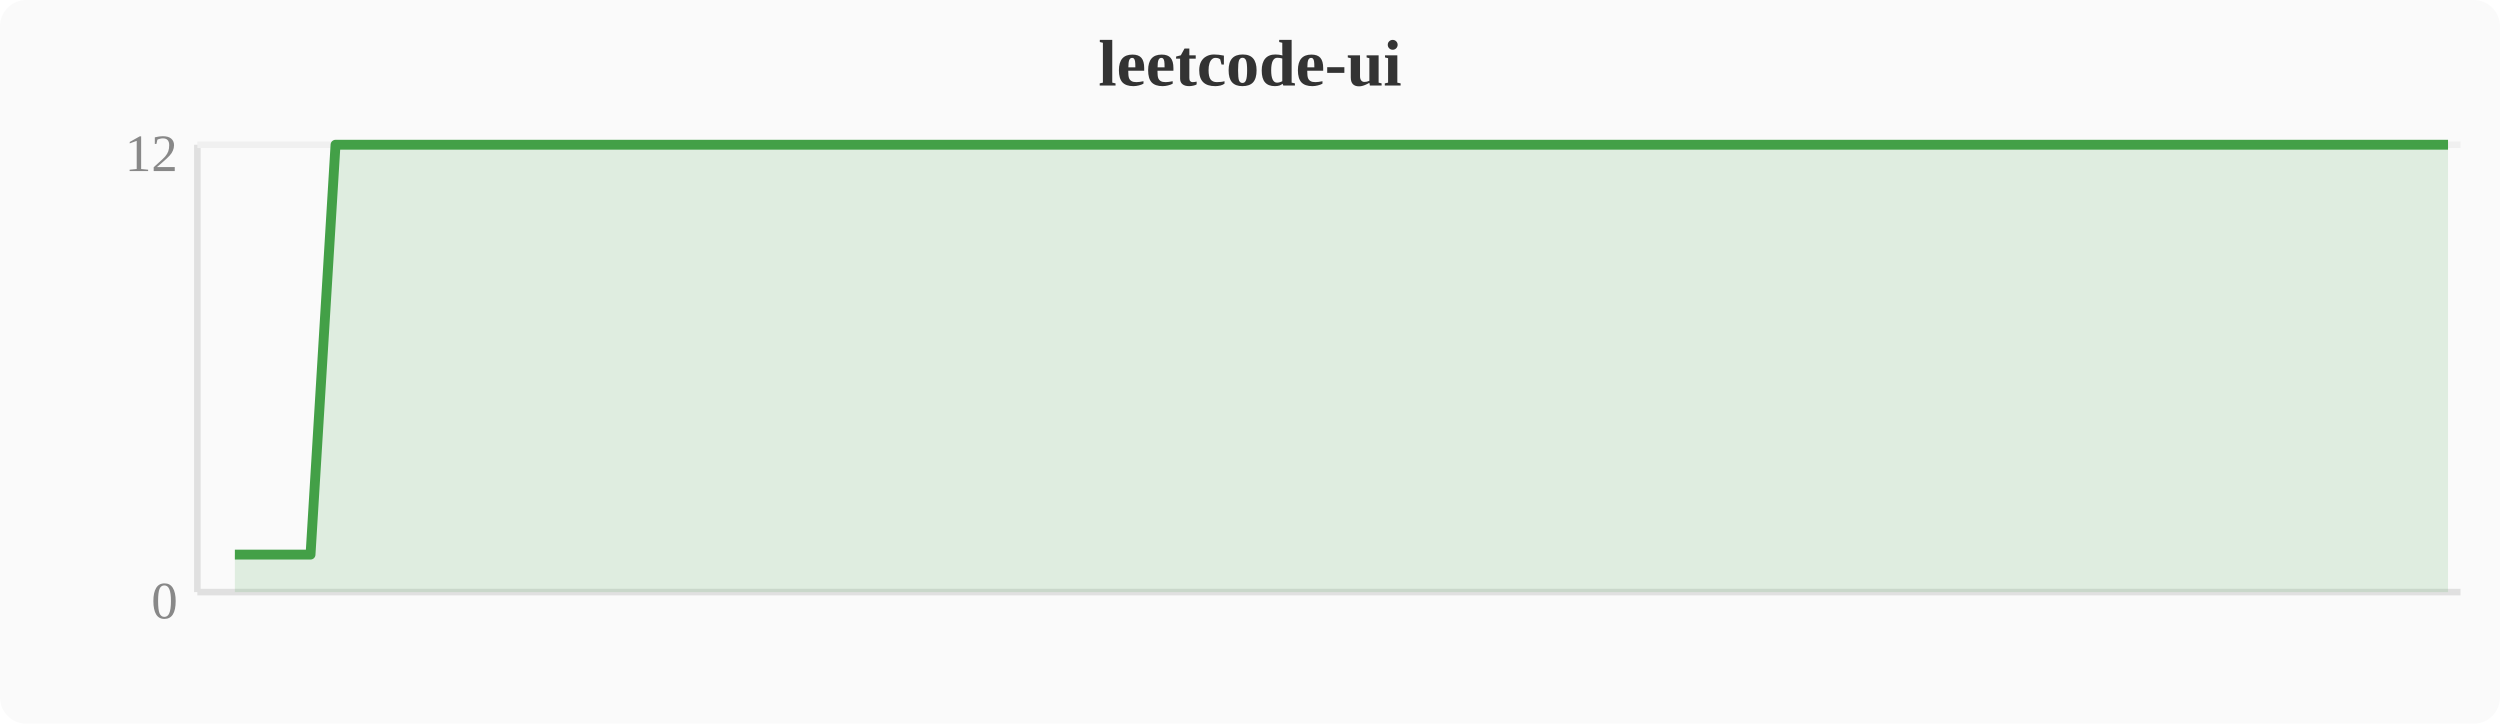
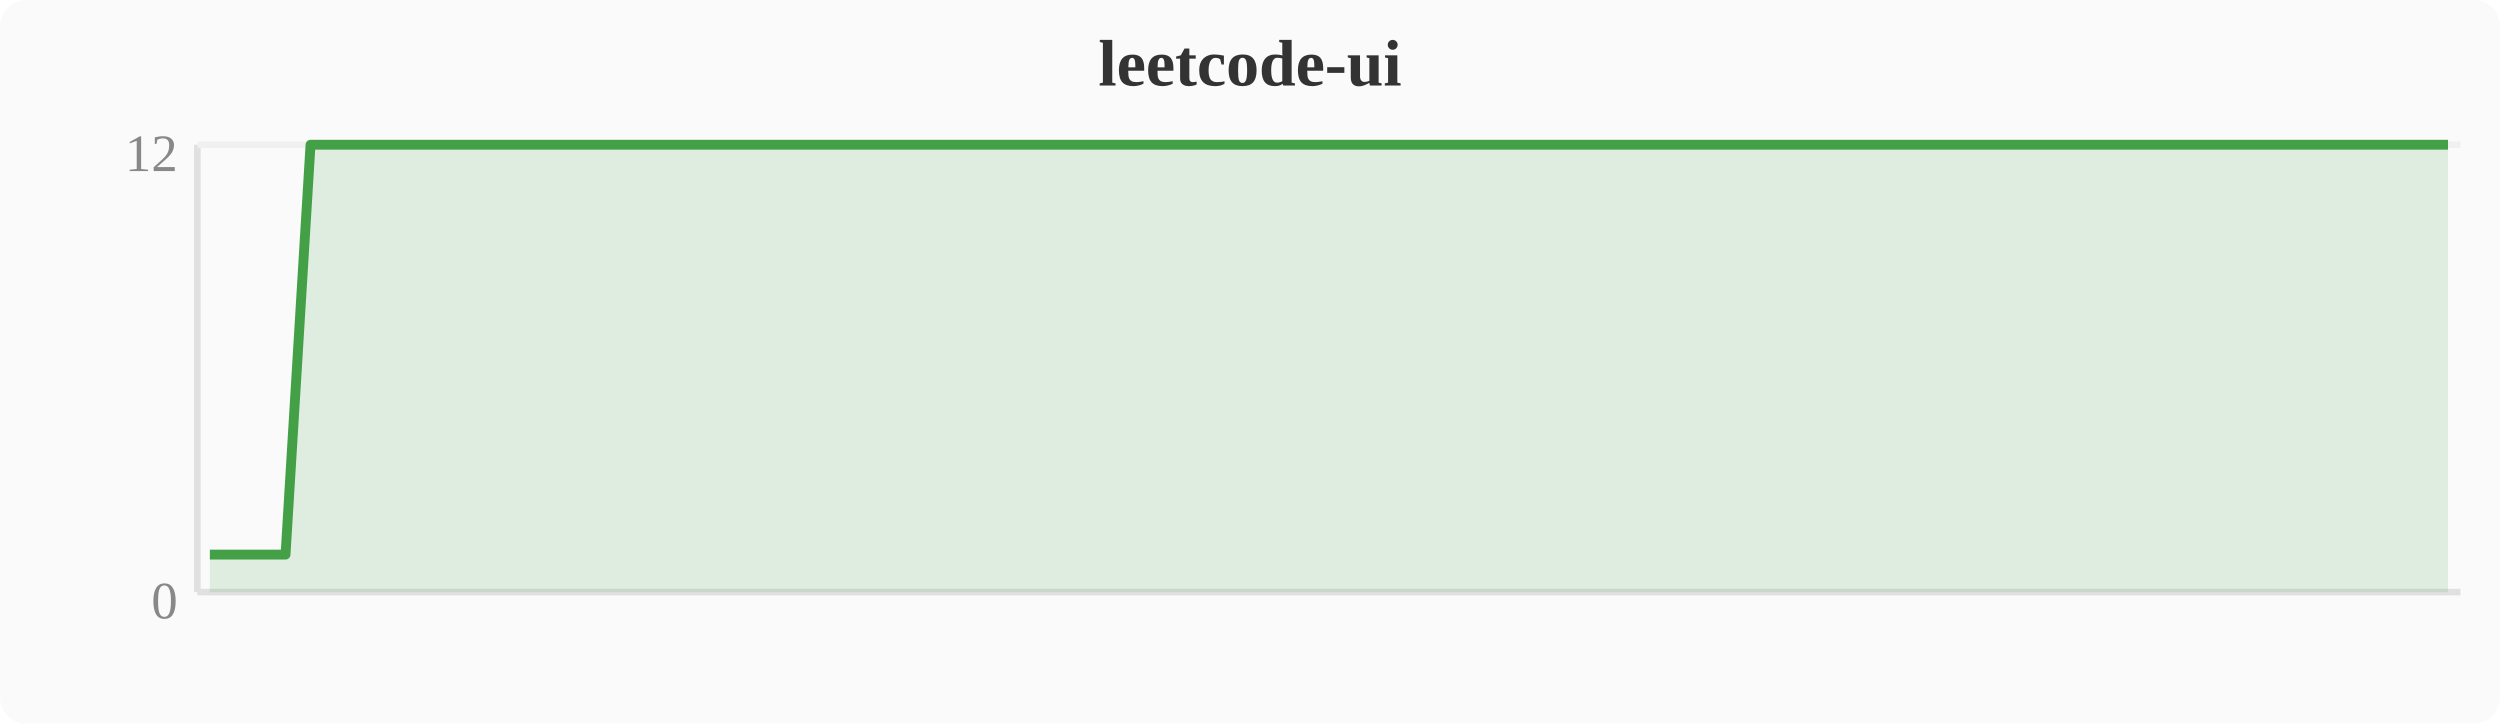
<svg xmlns="http://www.w3.org/2000/svg" width="380" height="110" viewBox="0 0 380 110">
  <rect width="380" height="110" fill="#fafafa" rx="4" />
  <text x="190" y="13" text-anchor="middle" font-size="10" font-weight="bold" fill="#333">leetcode-ui</text>
  <line x1="30" y1="22" x2="30" y2="90" stroke="#e0e0e0" stroke-width="1" />
  <line x1="30" y1="90" x2="374" y2="90" stroke="#e0e0e0" stroke-width="1" />
  <line x1="30" y1="22" x2="374" y2="22" stroke="#f0f0f0" stroke-width="1" />
  <text x="27" y="94" text-anchor="end" font-size="8" fill="#888">0</text>
  <text x="27" y="26" text-anchor="end" font-size="8" fill="#888">12</text>
-   <polygon points="35.7,84.3 39.6,84.3 43.4,84.3 47.2,84.3 51.0,22.0 54.8,22.0 58.7,22.0 62.5,22.0 66.3,22.0 70.1,22.0 74.0,22.0 77.8,22.0 81.6,22.0 85.4,22.0 89.2,22.0 93.1,22.0 96.9,22.0 100.7,22.0 104.5,22.0 108.4,22.0 112.2,22.0 116.0,22.0 119.8,22.0 123.6,22.0 127.5,22.0 131.3,22.0 135.1,22.0 138.9,22.0 142.8,22.0 146.6,22.0 150.4,22.0 154.2,22.0 158.0,22.0 161.9,22.0 165.7,22.0 169.5,22.0 173.3,22.0 177.2,22.0 181.0,22.0 184.8,22.0 188.6,22.0 192.4,22.0 196.3,22.0 200.1,22.0 203.9,22.0 207.7,22.0 211.6,22.0 215.4,22.0 219.2,22.0 223.0,22.0 226.8,22.0 230.7,22.0 234.5,22.0 238.3,22.0 242.1,22.0 246.0,22.0 249.8,22.0 253.6,22.0 257.4,22.0 261.2,22.0 265.1,22.0 268.9,22.0 272.7,22.0 276.5,22.0 280.4,22.0 284.2,22.0 288.0,22.0 291.8,22.0 295.6,22.0 299.5,22.0 303.3,22.0 307.1,22.0 310.9,22.0 314.8,22.0 318.6,22.0 322.4,22.0 326.2,22.0 330.0,22.0 333.9,22.0 337.7,22.0 341.5,22.0 345.3,22.0 349.2,22.0 353.0,22.0 356.8,22.0 360.6,22.0 364.4,22.0 368.3,22.0 372.1,22.0 372.1,90 35.7,90" fill="#43a047" opacity="0.15" />
-   <polyline points="35.7,84.3 39.6,84.3 43.4,84.3 47.2,84.3 51.0,22.0 54.8,22.0 58.7,22.0 62.5,22.0 66.3,22.0 70.1,22.0 74.0,22.0 77.8,22.0 81.6,22.0 85.4,22.0 89.2,22.0 93.1,22.0 96.9,22.0 100.7,22.0 104.5,22.0 108.4,22.0 112.2,22.0 116.0,22.0 119.8,22.0 123.6,22.0 127.5,22.0 131.3,22.0 135.1,22.0 138.9,22.0 142.8,22.0 146.6,22.0 150.4,22.0 154.2,22.0 158.0,22.0 161.9,22.0 165.7,22.0 169.5,22.0 173.3,22.0 177.2,22.0 181.0,22.0 184.8,22.0 188.6,22.0 192.4,22.0 196.3,22.0 200.1,22.0 203.9,22.0 207.7,22.0 211.6,22.0 215.4,22.0 219.2,22.0 223.0,22.0 226.8,22.0 230.7,22.0 234.5,22.0 238.3,22.0 242.1,22.0 246.0,22.0 249.8,22.0 253.6,22.0 257.4,22.0 261.2,22.0 265.1,22.0 268.9,22.0 272.7,22.0 276.5,22.0 280.4,22.0 284.2,22.0 288.0,22.0 291.8,22.0 295.6,22.0 299.5,22.0 303.3,22.0 307.1,22.0 310.9,22.0 314.8,22.0 318.6,22.0 322.4,22.0 326.2,22.0 330.0,22.0 333.9,22.0 337.7,22.0 341.5,22.0 345.3,22.0 349.2,22.0 353.0,22.0 356.8,22.0 360.6,22.0 364.4,22.0 368.3,22.0 372.1,22.0" fill="none" stroke="#43a047" stroke-width="1.5" stroke-linejoin="round" />
+   <polygon points="31.9,84.3 35.7,84.3 39.6,84.3 43.4,84.3 47.2,22.0 51.0,22.0 54.8,22.0 58.7,22.0 62.5,22.0 66.3,22.0 70.1,22.0 74.0,22.0 77.8,22.0 81.6,22.0 85.4,22.0 89.2,22.0 93.1,22.0 96.9,22.0 100.7,22.0 104.5,22.0 108.4,22.0 112.2,22.0 116.0,22.0 119.8,22.0 123.6,22.0 127.5,22.0 131.3,22.0 135.1,22.0 138.9,22.0 142.8,22.0 146.6,22.0 150.4,22.0 154.2,22.0 158.0,22.0 161.9,22.0 165.7,22.0 169.5,22.0 173.3,22.0 177.2,22.0 181.0,22.0 184.8,22.0 188.6,22.0 192.4,22.0 196.3,22.0 200.1,22.0 203.9,22.0 207.7,22.0 211.6,22.0 215.4,22.0 219.2,22.0 223.0,22.0 226.8,22.0 230.7,22.0 234.5,22.0 238.3,22.0 242.1,22.0 246.0,22.0 249.8,22.0 253.6,22.0 257.4,22.0 261.2,22.0 265.1,22.0 268.9,22.0 272.7,22.0 276.5,22.0 280.4,22.0 284.2,22.0 288.0,22.0 291.8,22.0 295.6,22.0 299.5,22.0 303.3,22.0 307.1,22.0 310.9,22.0 314.8,22.0 318.6,22.0 322.4,22.0 326.2,22.0 330.0,22.0 333.9,22.0 337.7,22.0 341.5,22.0 345.3,22.0 349.2,22.0 353.0,22.0 356.8,22.0 360.6,22.0 364.4,22.0 368.3,22.0 372.1,22.0 372.1,90 31.9,90" fill="#43a047" opacity="0.15" />
+   <polyline points="31.9,84.3 35.7,84.3 39.6,84.3 43.4,84.3 47.2,22.0 51.0,22.0 54.8,22.0 58.7,22.0 62.5,22.0 66.3,22.0 70.1,22.0 74.0,22.0 77.8,22.0 81.6,22.0 85.4,22.0 89.2,22.0 93.1,22.0 96.9,22.0 100.7,22.0 104.5,22.0 108.4,22.0 112.2,22.0 116.0,22.0 119.8,22.0 123.6,22.0 127.5,22.0 131.3,22.0 135.1,22.0 138.9,22.0 142.8,22.0 146.6,22.0 150.4,22.0 154.2,22.0 158.0,22.0 161.9,22.0 165.7,22.0 169.5,22.0 173.3,22.0 177.2,22.0 181.0,22.0 184.8,22.0 188.6,22.0 192.4,22.0 196.3,22.0 200.1,22.0 203.9,22.0 207.7,22.0 211.6,22.0 215.4,22.0 219.2,22.0 223.0,22.0 226.8,22.0 230.7,22.0 234.5,22.0 238.3,22.0 242.1,22.0 246.0,22.0 249.8,22.0 253.6,22.0 257.4,22.0 261.2,22.0 265.1,22.0 268.9,22.0 272.7,22.0 276.5,22.0 280.4,22.0 284.2,22.0 288.0,22.0 291.8,22.0 295.6,22.0 299.5,22.0 303.3,22.0 307.1,22.0 310.9,22.0 314.8,22.0 318.6,22.0 322.4,22.0 326.2,22.0 330.0,22.0 333.9,22.0 337.7,22.0 341.5,22.0 345.3,22.0 349.2,22.0 353.0,22.0 356.8,22.0 360.6,22.0 364.4,22.0 368.3,22.0 372.1,22.0" fill="none" stroke="#43a047" stroke-width="1.5" stroke-linejoin="round" />
</svg>
